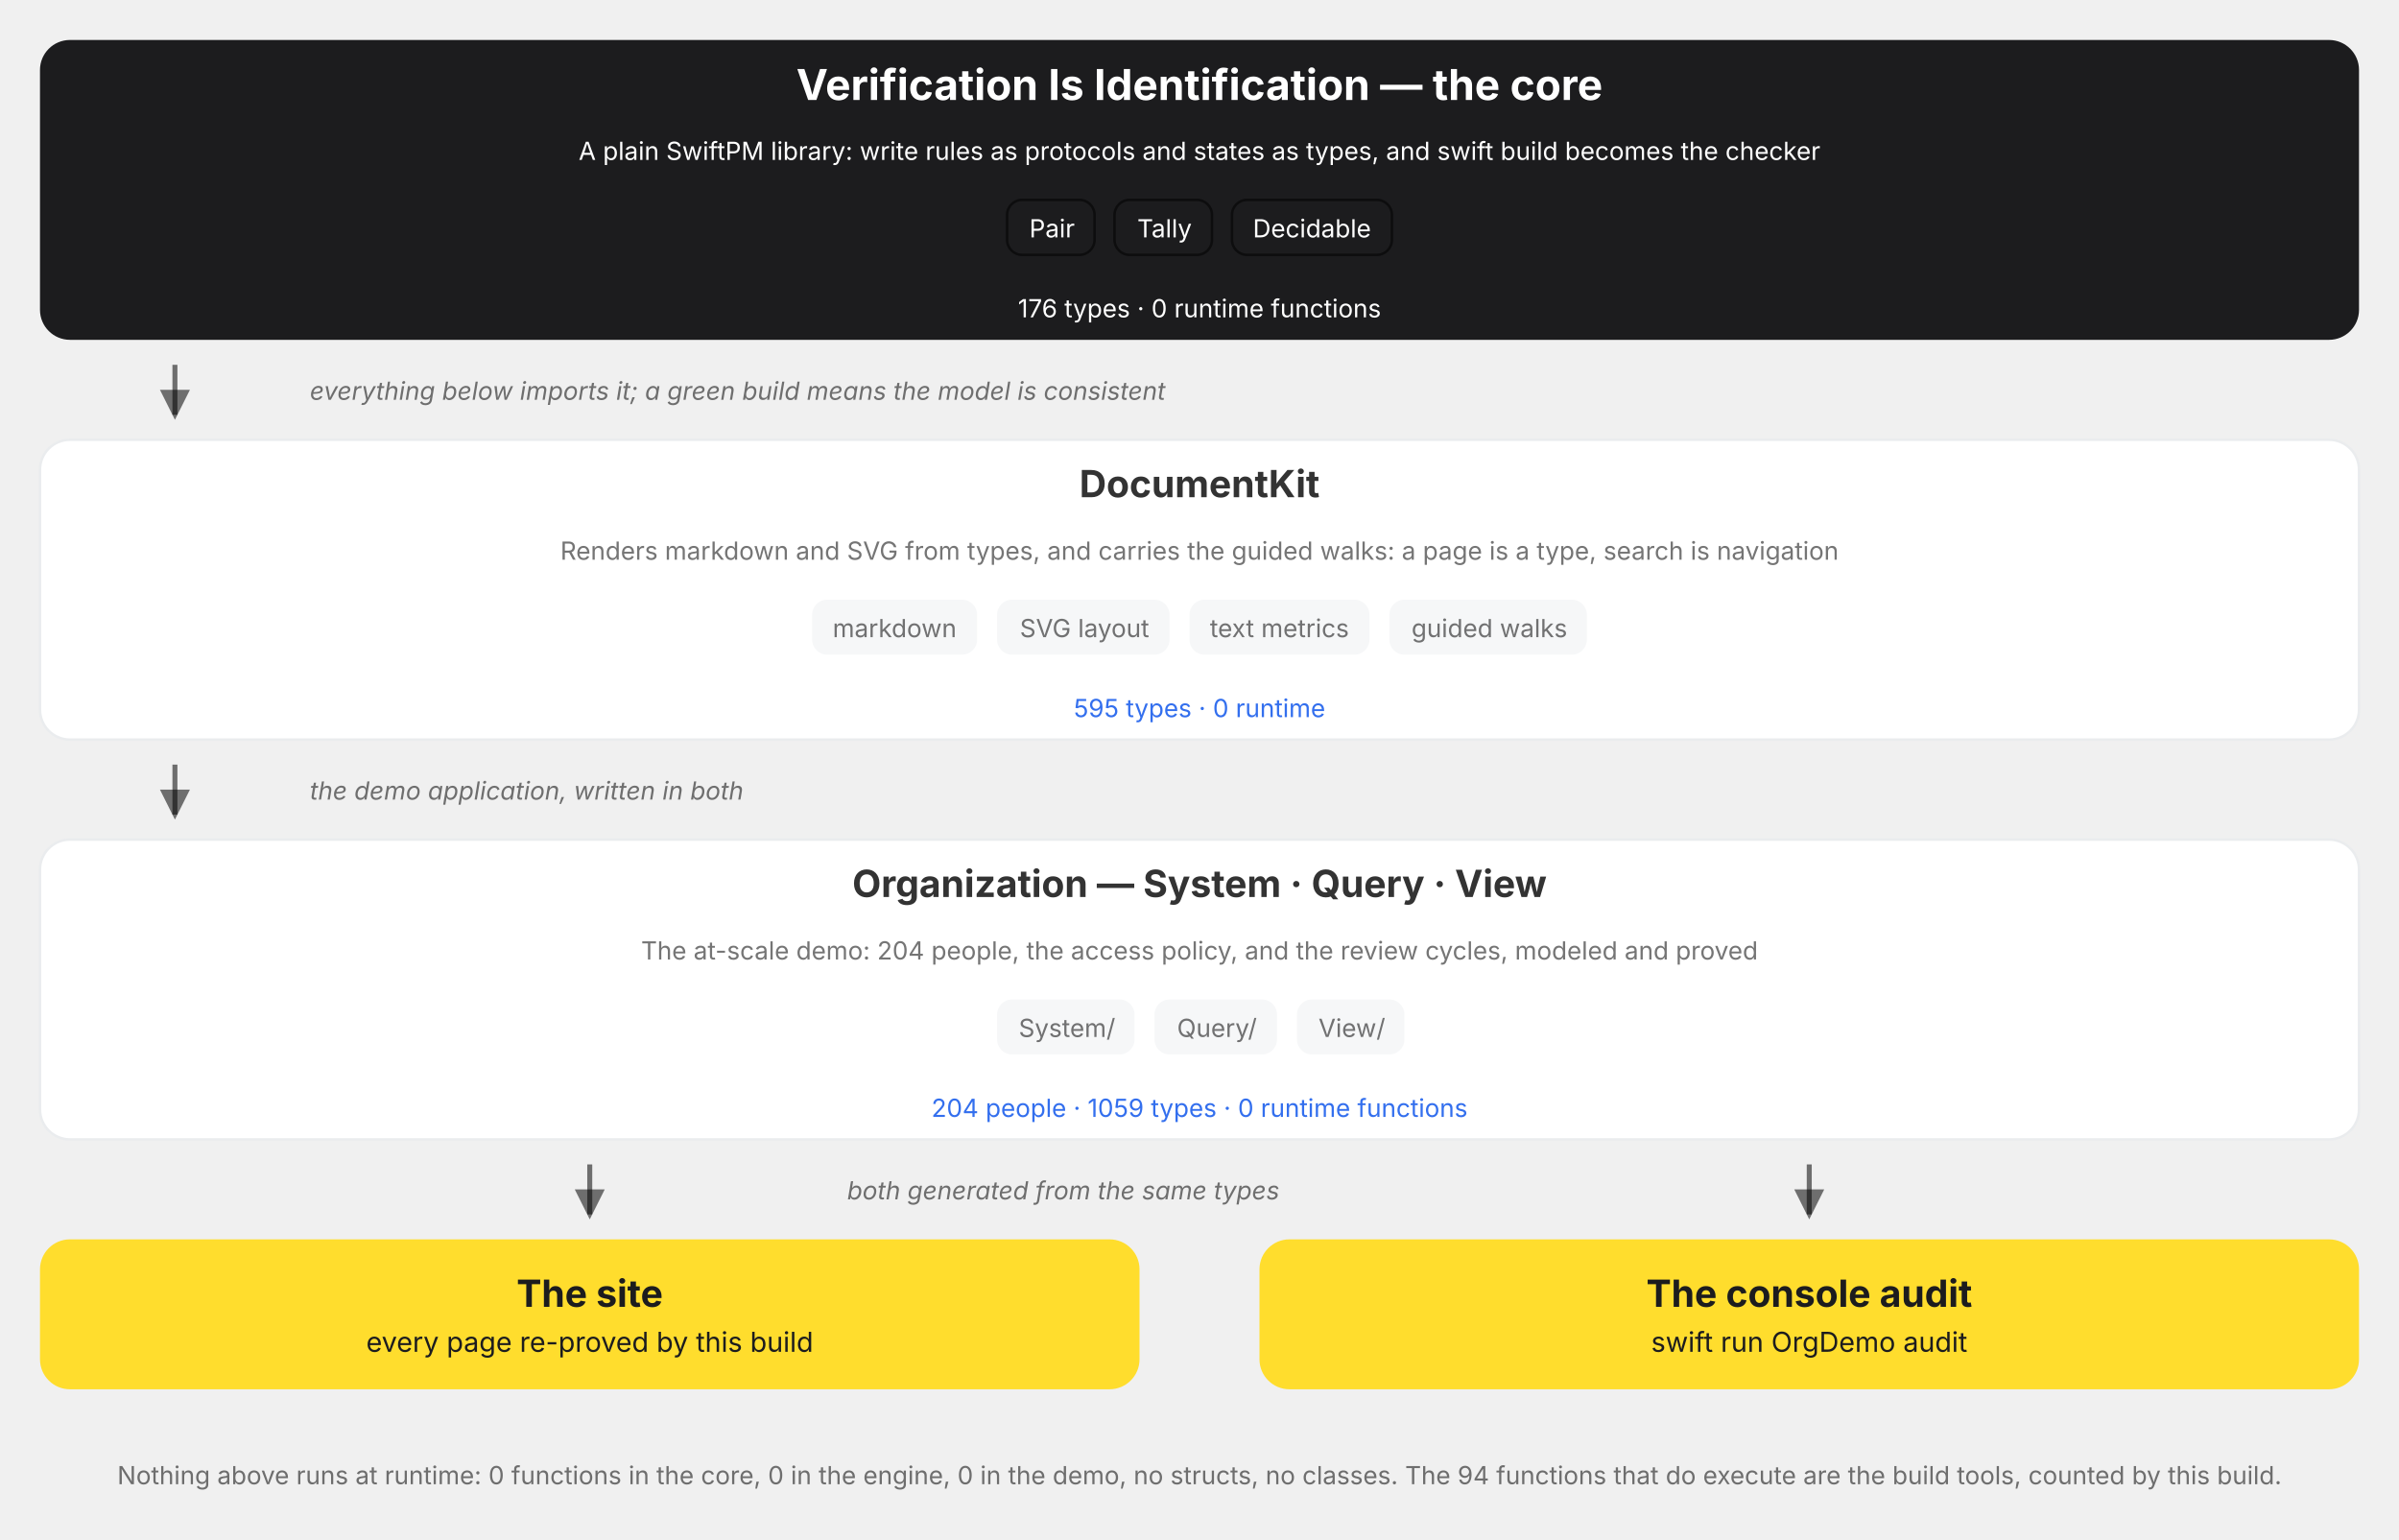
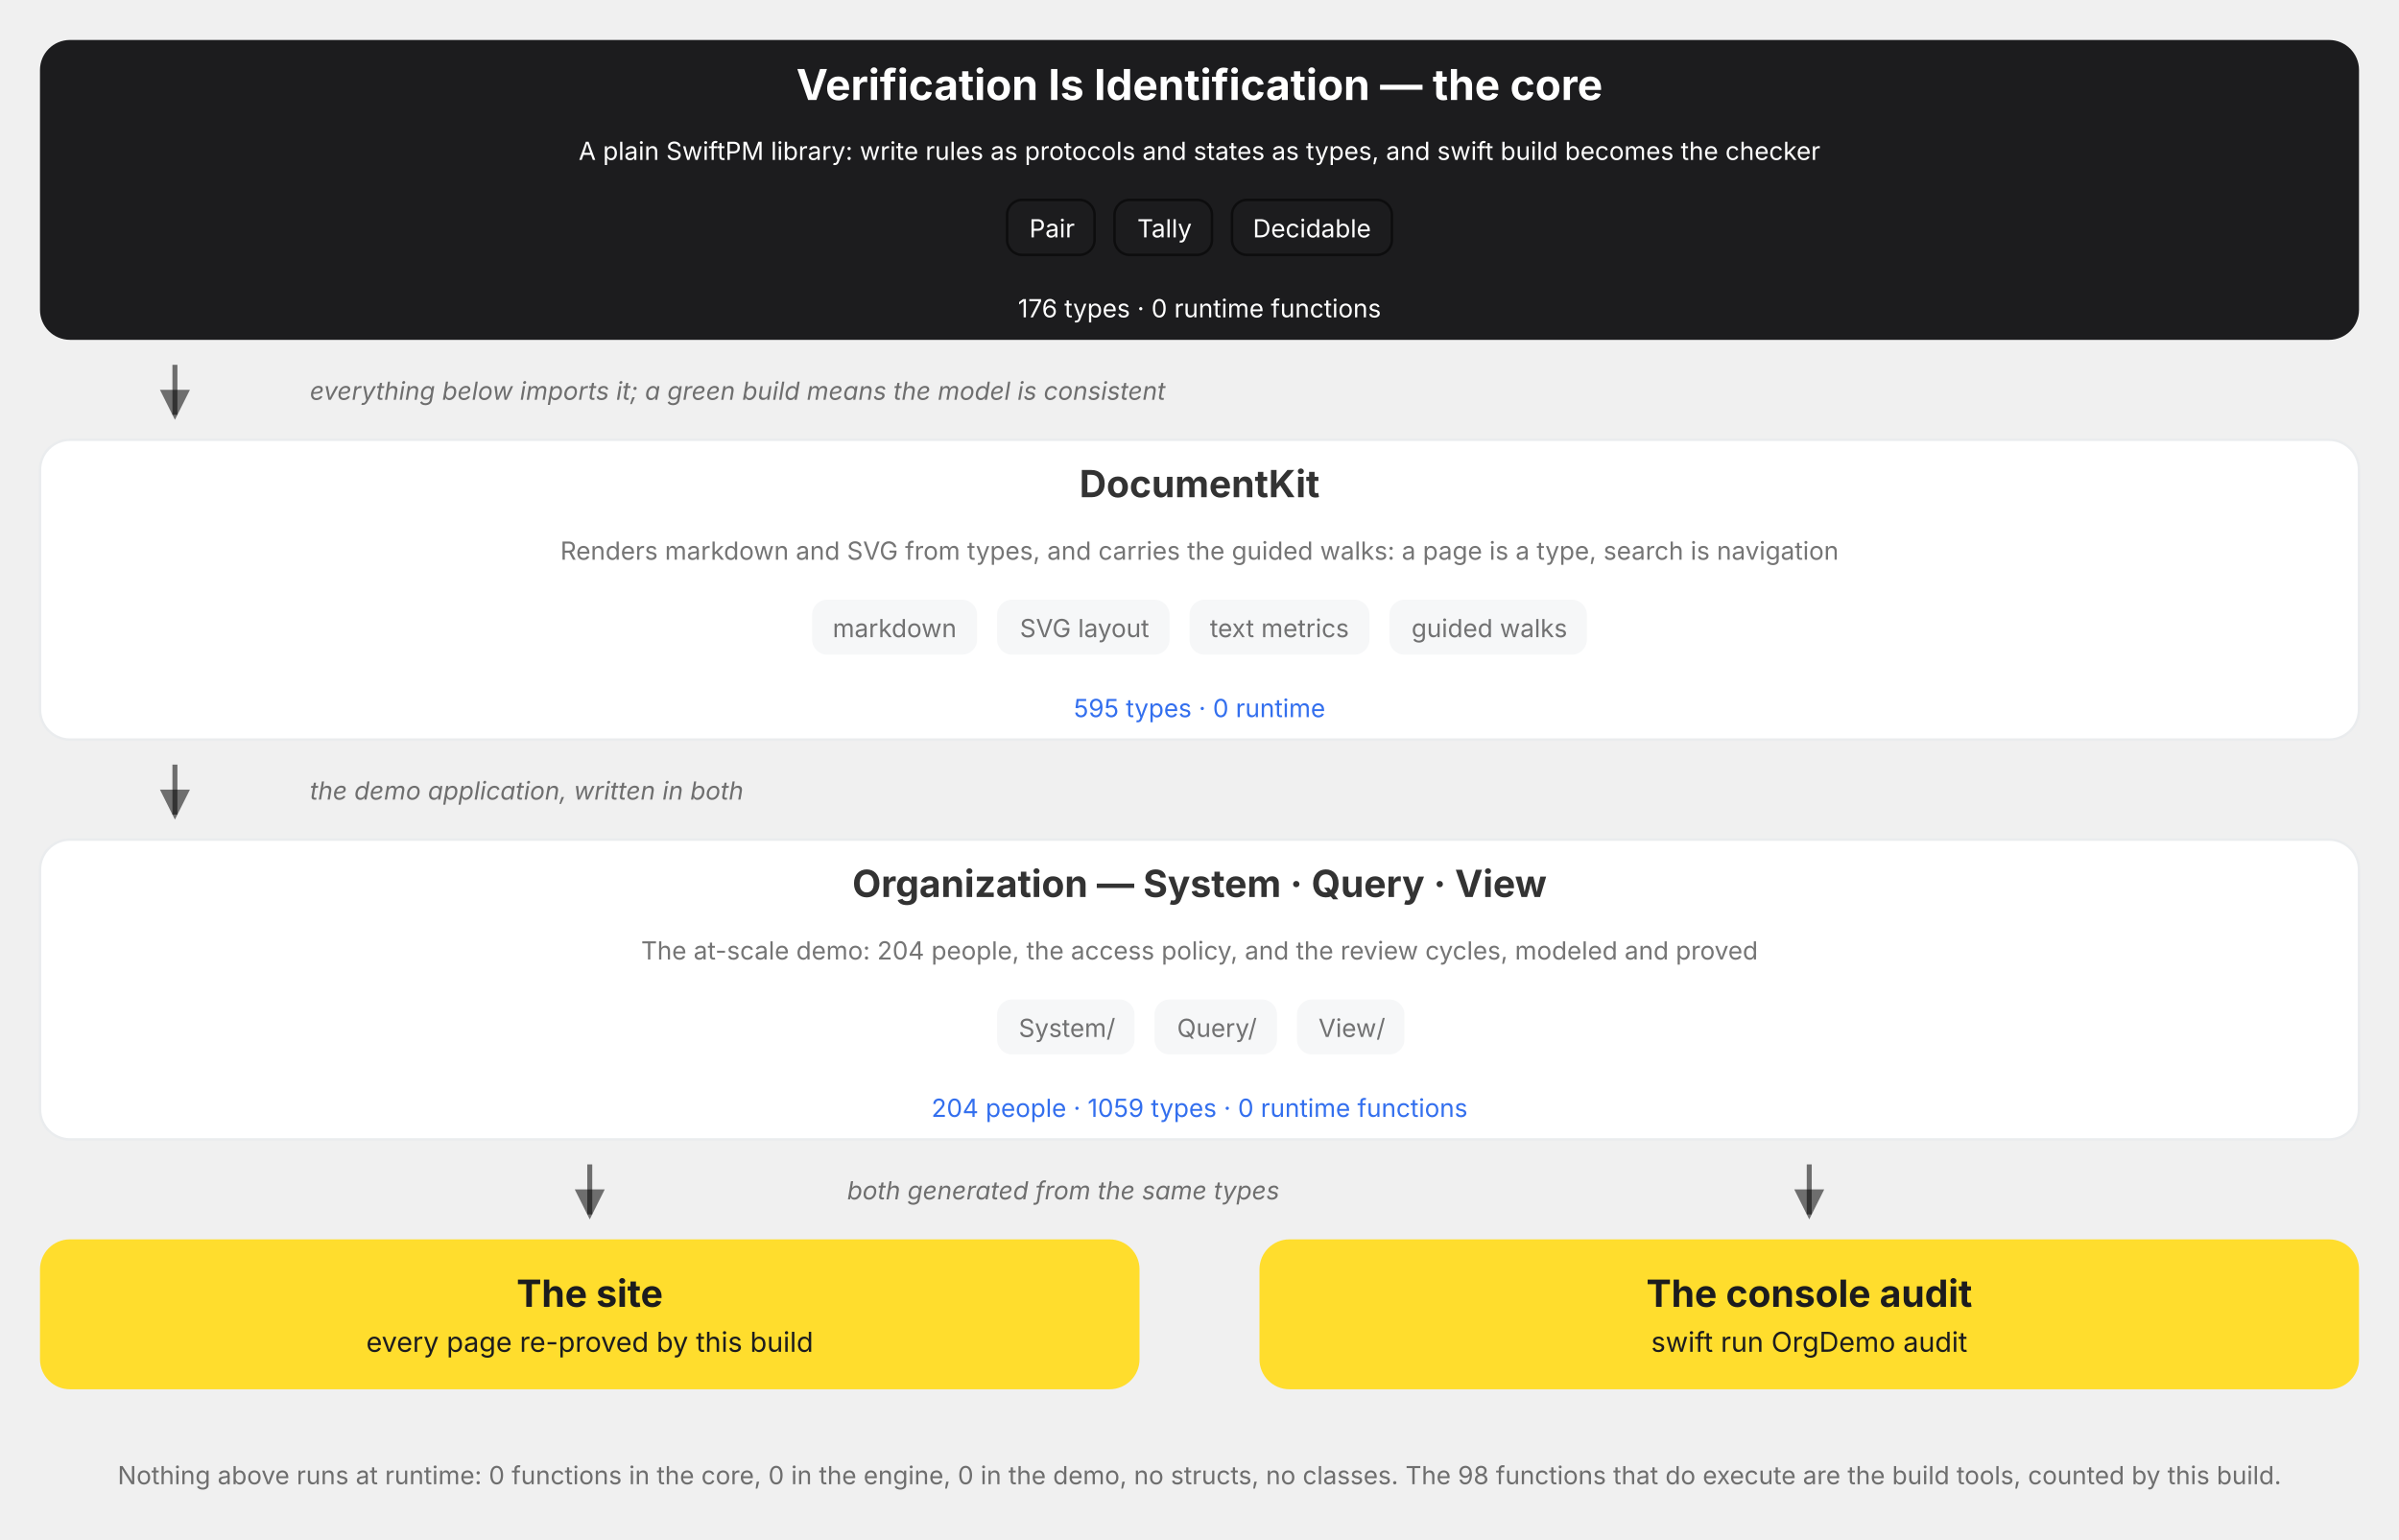
<svg xmlns="http://www.w3.org/2000/svg" viewBox="0 0 960 616" role="img" data-vi-canvas="1" font-family="Inter, Roboto, system-ui, sans-serif" aria-label="The package, top down: the V=I type lattice, the DocumentKit engine that renders and walks it, the Organization written in both, and the two outputs of every build, the rendered site and the console audit. Each box names its role, its parts, and its census, counted by this build, and opens on click.">
  <defs>
    <marker id="a" markerWidth="9" markerHeight="9" refX="5" refY="3" orient="auto">
      <path d="M0,0 L6,3 L0,6 Z" fill="var(--vi-text-secondary, rgba(0,0,0,0.54))" />
    </marker>
  </defs>
  <filter id="soft-shadow" x="-20%" y="-20%" width="140%" height="140%">
    <feDropShadow dx="0" dy="5" stdDeviation="10" flood-color="#000000" flood-opacity="0.10" />
  </filter>
  <style>
.hover-pair .hover-panel { opacity: 0; visibility: hidden; transition: opacity 150ms ease 250ms, visibility 0s linear 400ms; }
.hover-pair .hover-trigger { cursor: pointer; }
.hover-pair .hover-trigger:hover ~ .hover-panel, .hover-pair .hover-panel:hover { opacity: 1; visibility: visible; transition-delay: 0s; }
.hover-highlight { transition: stroke 150ms ease, stroke-width 150ms ease; cursor: pointer; }
.hover-highlight:hover { stroke: var(--vi-accent, #FFDD2D); stroke-width: 3; }
</style>
  <g transform="translate(0, 0)">
    <g transform="translate(0, 16)">
      <g transform="translate(16, 0)">
        <a href="/documentation/verificationisidentification">
          <g class="hover-lift" style="--tx:0px;--ty:0px">
            <rect x="0" width="928" height="120" rx="12" fill="#1C1C1E" />
            <text x="464" y="24" text-anchor="middle" fill="#FFFFFF" font-weight="700" font-size="17">Verification Is Identification — the core</text>
            <g transform="translate(16, 0)">
              <text x="448" y="48" text-anchor="middle" fill="#FFFFFF" font-weight="400" font-size="10">A plain SwiftPM library: write rules as protocols and states as types, and swift build becomes the checker</text>
            </g>
            <g transform="translate(0, 64)">
              <g transform="translate(387, 0)">
                <rect x="0" width="35" height="22" rx="6" fill="#1C1C1E" stroke="var(--vi-text-secondary, rgba(0,0,0,0.54))" stroke-width="1" />
                <text x="18" y="15" text-anchor="middle" fill="#FFFFFF" font-weight="400" font-size="10">Pair</text>
              </g>
              <g transform="translate(430, 0)">
                <rect x="0" width="39" height="22" rx="6" fill="#1C1C1E" stroke="var(--vi-text-secondary, rgba(0,0,0,0.54))" stroke-width="1" />
                <text x="20" y="15" text-anchor="middle" fill="#FFFFFF" font-weight="400" font-size="10">Tally</text>
              </g>
              <g transform="translate(477, 0)">
                <rect x="0" width="64" height="22" rx="6" fill="#1C1C1E" stroke="var(--vi-text-secondary, rgba(0,0,0,0.54))" stroke-width="1" />
                <text x="32" y="15" text-anchor="middle" fill="#FFFFFF" font-weight="400" font-size="10">Decidable</text>
              </g>
            </g>
            <text x="464" y="111" text-anchor="middle" fill="#FFFFFF" font-weight="400" font-size="10">176 types · 0 runtime functions</text>
          </g>
        </a>
      </g>
    </g>
    <g transform="translate(0, 136)">
      <g transform="translate(16, 0)">
        <g transform="translate(48, 0)">
          <line x1="6" y1="10" x2="6" y2="30" stroke="var(--vi-text-secondary, rgba(0,0,0,0.54))" stroke-width="2" marker-end="url(#a)" />
        </g>
        <g transform="translate(108, 0)">
          <text x="0" y="24" text-anchor="start" fill="var(--vi-text-secondary, rgba(0,0,0,0.54))" font-size="10" font-style="italic">everything below imports it; a green build means the model is consistent</text>
        </g>
      </g>
    </g>
    <g transform="translate(0, 176)">
      <g transform="translate(16, 0)">
        <a href="/documentation/documentkit">
          <g class="hover-lift" style="--tx:0px;--ty:0px">
            <rect x="0" width="928" height="120" rx="12" fill="var(--vi-surface-card, #FFFFFF)" stroke="var(--vi-line, #EAECEE)" stroke-width="1" />
            <text x="464" y="23" text-anchor="middle" fill="var(--vi-text-primary, rgba(0,0,0,0.80))" font-weight="700" font-size="15">DocumentKit</text>
            <g transform="translate(16, 0)">
              <text x="448" y="48" text-anchor="middle" fill="var(--vi-text-secondary, rgba(0,0,0,0.54))" font-weight="400" font-size="10">Renders markdown and SVG from types, and carries the guided walks: a page is a type, search is navigation</text>
            </g>
            <g transform="translate(0, 64)">
              <g transform="translate(309, 0)">
                <rect x="0" width="66" height="22" rx="6" fill="var(--vi-surface-track, #F6F7F8)" />
                <text x="33" y="15" text-anchor="middle" fill="var(--vi-text-secondary, rgba(0,0,0,0.54))" font-weight="400" font-size="10">markdown</text>
              </g>
              <g transform="translate(383, 0)">
                <rect x="0" width="69" height="22" rx="6" fill="var(--vi-surface-track, #F6F7F8)" />
                <text x="35" y="15" text-anchor="middle" fill="var(--vi-text-secondary, rgba(0,0,0,0.54))" font-weight="400" font-size="10">SVG layout</text>
              </g>
              <g transform="translate(460, 0)">
                <rect x="0" width="72" height="22" rx="6" fill="var(--vi-surface-track, #F6F7F8)" />
                <text x="36" y="15" text-anchor="middle" fill="var(--vi-text-secondary, rgba(0,0,0,0.54))" font-weight="400" font-size="10">text metrics</text>
              </g>
              <g transform="translate(540, 0)">
                <rect x="0" width="79" height="22" rx="6" fill="var(--vi-surface-track, #F6F7F8)" />
                <text x="40" y="15" text-anchor="middle" fill="var(--vi-text-secondary, rgba(0,0,0,0.54))" font-weight="400" font-size="10">guided walks</text>
              </g>
            </g>
            <text x="464" y="111" text-anchor="middle" fill="var(--vi-action, #336FEE)" font-weight="400" font-size="10">595 types · 0 runtime</text>
          </g>
        </a>
      </g>
    </g>
    <g transform="translate(0, 296)">
      <g transform="translate(16, 0)">
        <g transform="translate(48, 0)">
          <line x1="6" y1="10" x2="6" y2="30" stroke="var(--vi-text-secondary, rgba(0,0,0,0.54))" stroke-width="2" marker-end="url(#a)" />
        </g>
        <g transform="translate(108, 0)">
          <text x="0" y="24" text-anchor="start" fill="var(--vi-text-secondary, rgba(0,0,0,0.54))" font-size="10" font-style="italic">the demo application, written in both</text>
        </g>
      </g>
    </g>
    <g transform="translate(0, 336)">
      <g transform="translate(16, 0)">
        <a href="/documentation/organization/companydashboard">
          <g class="hover-lift" style="--tx:0px;--ty:0px">
            <rect x="0" width="928" height="120" rx="12" fill="var(--vi-surface-card, #FFFFFF)" stroke="var(--vi-line, #EAECEE)" stroke-width="1" />
            <text x="464" y="23" text-anchor="middle" fill="var(--vi-text-primary, rgba(0,0,0,0.80))" font-weight="700" font-size="15">Organization — System · Query · View</text>
            <g transform="translate(16, 0)">
              <text x="448" y="48" text-anchor="middle" fill="var(--vi-text-secondary, rgba(0,0,0,0.54))" font-weight="400" font-size="10">The at-scale demo: 204 people, the access policy, and the review cycles, modeled and proved</text>
            </g>
            <g transform="translate(0, 64)">
              <g transform="translate(383, 0)">
                <rect x="0" width="55" height="22" rx="6" fill="var(--vi-surface-track, #F6F7F8)" />
                <text x="28" y="15" text-anchor="middle" fill="var(--vi-text-secondary, rgba(0,0,0,0.54))" font-weight="400" font-size="10">System/</text>
              </g>
              <g transform="translate(446, 0)">
                <rect x="0" width="49" height="22" rx="6" fill="var(--vi-surface-track, #F6F7F8)" />
                <text x="25" y="15" text-anchor="middle" fill="var(--vi-text-secondary, rgba(0,0,0,0.54))" font-weight="400" font-size="10">Query/</text>
              </g>
              <g transform="translate(503, 0)">
                <rect x="0" width="43" height="22" rx="6" fill="var(--vi-surface-track, #F6F7F8)" />
                <text x="22" y="15" text-anchor="middle" fill="var(--vi-text-secondary, rgba(0,0,0,0.54))" font-weight="400" font-size="10">View/</text>
              </g>
            </g>
            <text x="464" y="111" text-anchor="middle" fill="var(--vi-action, #336FEE)" font-weight="400" font-size="10">204 people · 1059 types · 0 runtime functions</text>
          </g>
        </a>
      </g>
    </g>
    <g transform="translate(0, 456)">
      <g transform="translate(16, 0)">
        <g transform="translate(214, 0)">
          <line x1="6" y1="10" x2="6" y2="30" stroke="var(--vi-text-secondary, rgba(0,0,0,0.54))" stroke-width="2" marker-end="url(#a)" />
        </g>
      </g>
      <g transform="translate(504, 0)">
        <g transform="translate(214, 0)">
          <line x1="6" y1="10" x2="6" y2="30" stroke="var(--vi-text-secondary, rgba(0,0,0,0.54))" stroke-width="2" marker-end="url(#a)" />
        </g>
      </g>
    </g>
    <g transform="translate(0, 456)">
      <g transform="translate(339, 0)">
        <text x="0" y="24" text-anchor="start" fill="var(--vi-text-secondary, rgba(0,0,0,0.54))" font-size="10" font-style="italic">both generated from the same types</text>
      </g>
    </g>
    <g transform="translate(0, 496)">
      <g transform="translate(16, 0)">
        <a href="/documentation/organization">
          <g class="hover-lift" style="--tx:0px;--ty:0px">
            <rect x="0" width="440" height="60" rx="12" fill="var(--vi-accent, #FFDD2D)" />
            <text x="220" y="27" text-anchor="middle" fill="var(--vi-on-accent, #1C1C1E)" font-weight="700" font-size="15">The site</text>
            <text x="220" y="45" text-anchor="middle" fill="var(--vi-on-accent, #1C1C1E)" font-weight="400" font-size="11">every page re-proved by this build</text>
          </g>
        </a>
      </g>
      <g transform="translate(504, 0)">
        <rect x="0" width="440" height="60" rx="12" fill="var(--vi-accent, #FFDD2D)" />
        <text x="220" y="27" text-anchor="middle" fill="var(--vi-on-accent, #1C1C1E)" font-weight="700" font-size="15">The console audit</text>
        <text x="220" y="45" text-anchor="middle" fill="var(--vi-on-accent, #1C1C1E)" font-weight="400" font-size="11">swift run OrgDemo audit</text>
      </g>
    </g>
    <g transform="translate(0, 580)">
      <g transform="translate(0, 0)">
-         <text x="480" y="14" text-anchor="middle" fill="var(--vi-text-secondary, rgba(0,0,0,0.54))" font-weight="400" font-size="10">Nothing above runs at runtime: 0 functions in the core, 0 in the engine, 0 in the demo, no structs, no classes. The 94 functions that do execute are the build tools, counted by this build.</text>
+         <text x="480" y="14" text-anchor="middle" fill="var(--vi-text-secondary, rgba(0,0,0,0.54))" font-weight="400" font-size="10">Nothing above runs at runtime: 0 functions in the core, 0 in the engine, 0 in the demo, no structs, no classes. The 98 functions that do execute are the build tools, counted by this build.</text>
      </g>
    </g>
  </g>
</svg>
